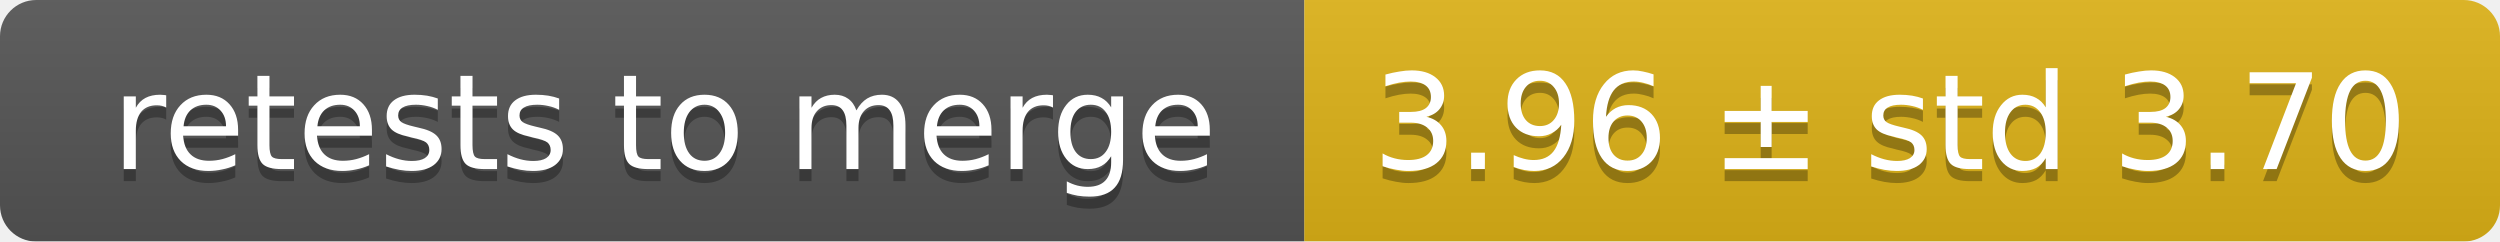
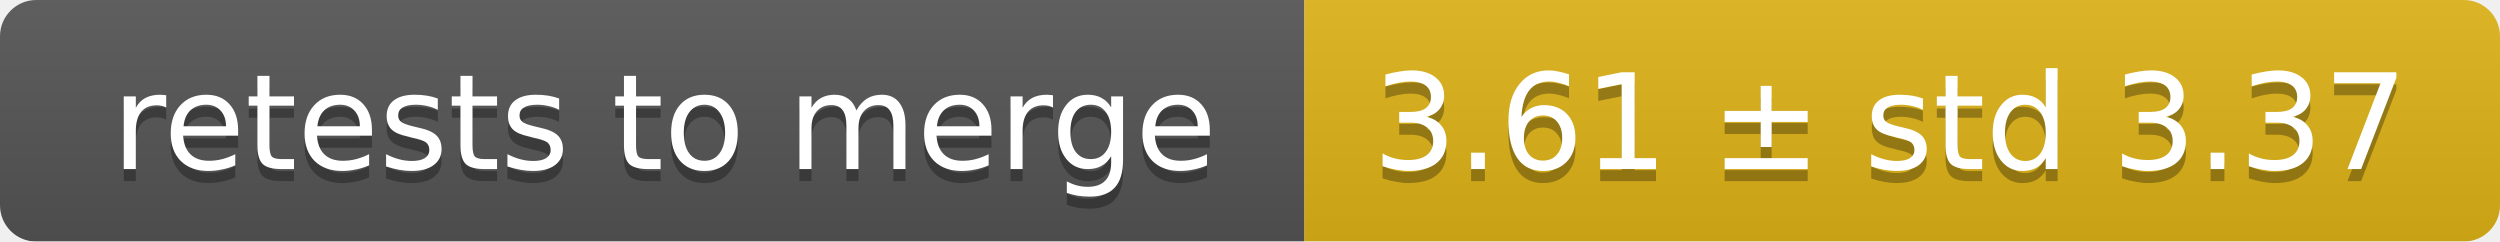
<svg xmlns="http://www.w3.org/2000/svg" width="207" height="20">
  <linearGradient id="smooth" x2="0" y2="100%">
    <stop offset="0" stop-color="#bbb" stop-opacity=".1" />
    <stop offset="1" stop-opacity=".1" />
  </linearGradient>
  <mask id="round">
    <rect width="207" height="20" rx="3" fill="#fff" />
  </mask>
  <g mask="url(#round)">
    <rect width="108" height="20" fill="#555" />
    <rect x="108" width="99" height="20" fill="#dfb317" />
    <rect width="207" height="20" fill="url(#smooth)" />
  </g>
  <g fill="#fff" text-anchor="middle" font-family="DejaVu Sans,Verdana,Geneva,sans-serif" font-size="11">
    <text x="55" y="15" fill="#010101" fill-opacity=".3">retests to merge</text>
    <text x="55" y="14">retests to merge</text>
-     <text x="156.5" y="15" fill="#010101" fill-opacity=".3">3.96 ± std 3.70</text>
-     <text x="156.5" y="14">3.96 ± std 3.70</text>
+     <text x="156.5" y="15" fill="#010101" fill-opacity=".3">3.61 ± std 3.37</text>
+     <text x="156.5" y="14">3.61 ± std 3.37</text>
  </g>
</svg>
